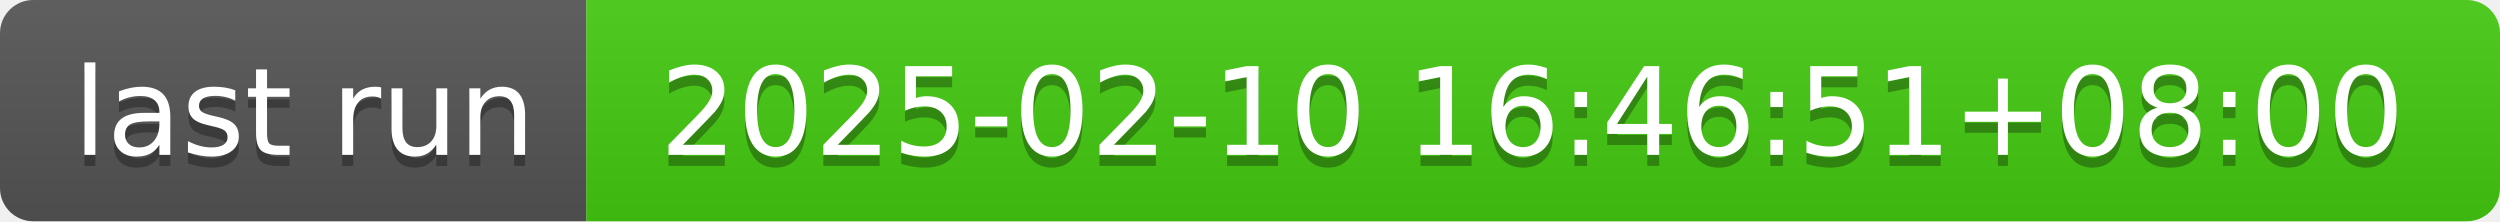
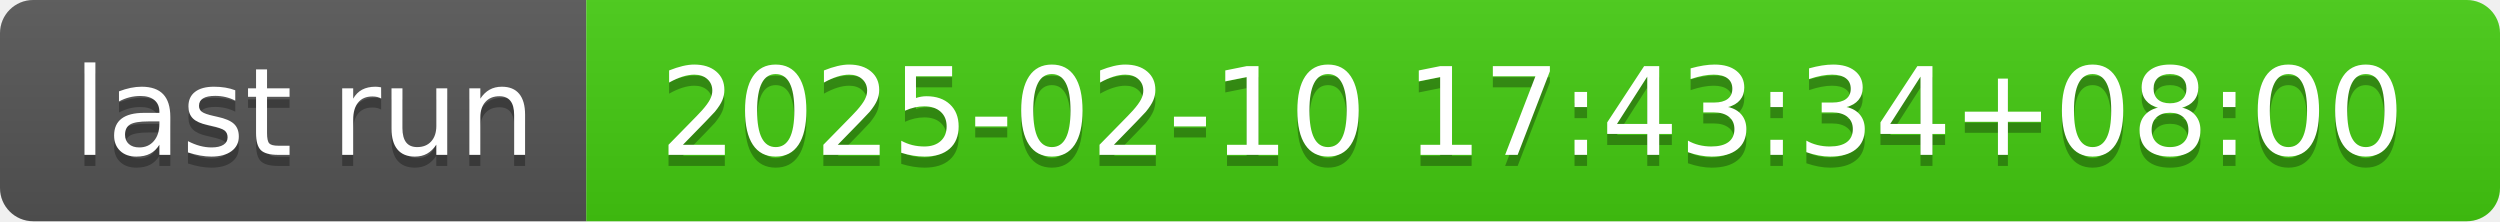
- <svg xmlns="http://www.w3.org/2000/svg" width="226" height="20" role="img" aria-label="last run: 2025-02-10 16:46:51+08:00">
+ <svg xmlns="http://www.w3.org/2000/svg" width="226" height="20" role="img" aria-label="last run: 2025-02-10 17:43:34+08:00">
  <linearGradient id="s" x2="0" y2="100%">
    <stop offset="0" stop-color="#bbb" stop-opacity=".1" />
    <stop offset="1" stop-opacity=".1" />
  </linearGradient>
  <clipPath id="r">
    <rect width="226" height="20" rx="3" fill="#fff" />
  </clipPath>
  <g clip-path="url(#r)">
    <rect width="53" height="20" fill="#555" />
    <rect x="53" width="173" height="20" fill="#4c1" />
    <rect width="226" height="20" fill="url(#s)" />
  </g>
  <g fill="#fff" text-anchor="middle" font-family="Verdana,Geneva,DejaVu Sans,sans-serif" text-rendering="geometricPrecision" font-size="110">
    <text aria-hidden="true" x="275" y="150" fill="#010101" fill-opacity=".3" transform="scale(.1)" textLength="430">last run</text>
    <text x="275" y="140" transform="scale(.1)" fill="#fff" textLength="430">last run</text>
-     <text aria-hidden="true" x="1385" y="150" fill="#010101" fill-opacity=".3" transform="scale(.1)" textLength="1630">2025-02-10 16:46:51+08:00</text>
-     <text x="1385" y="140" transform="scale(.1)" fill="#fff" textLength="1630">2025-02-10 16:46:51+08:00</text>
+     <text aria-hidden="true" x="1385" y="150" fill="#010101" fill-opacity=".3" transform="scale(.1)" textLength="1630">2025-02-10 17:43:34+08:00</text>
+     <text x="1385" y="140" transform="scale(.1)" fill="#fff" textLength="1630">2025-02-10 17:43:34+08:00</text>
  </g>
</svg>
